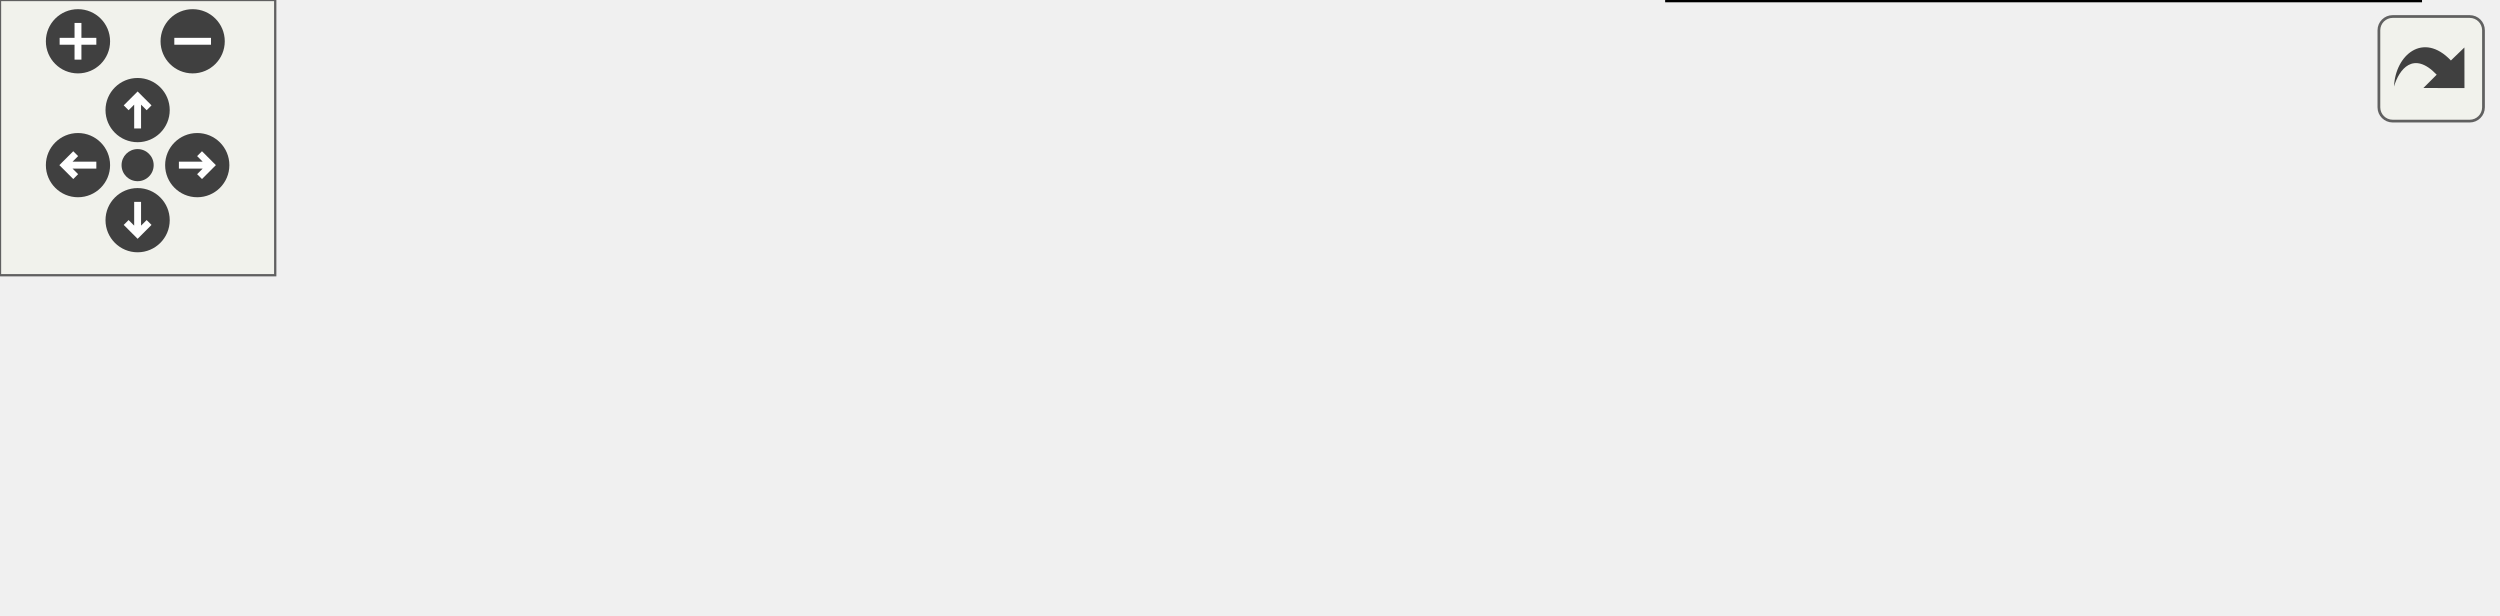
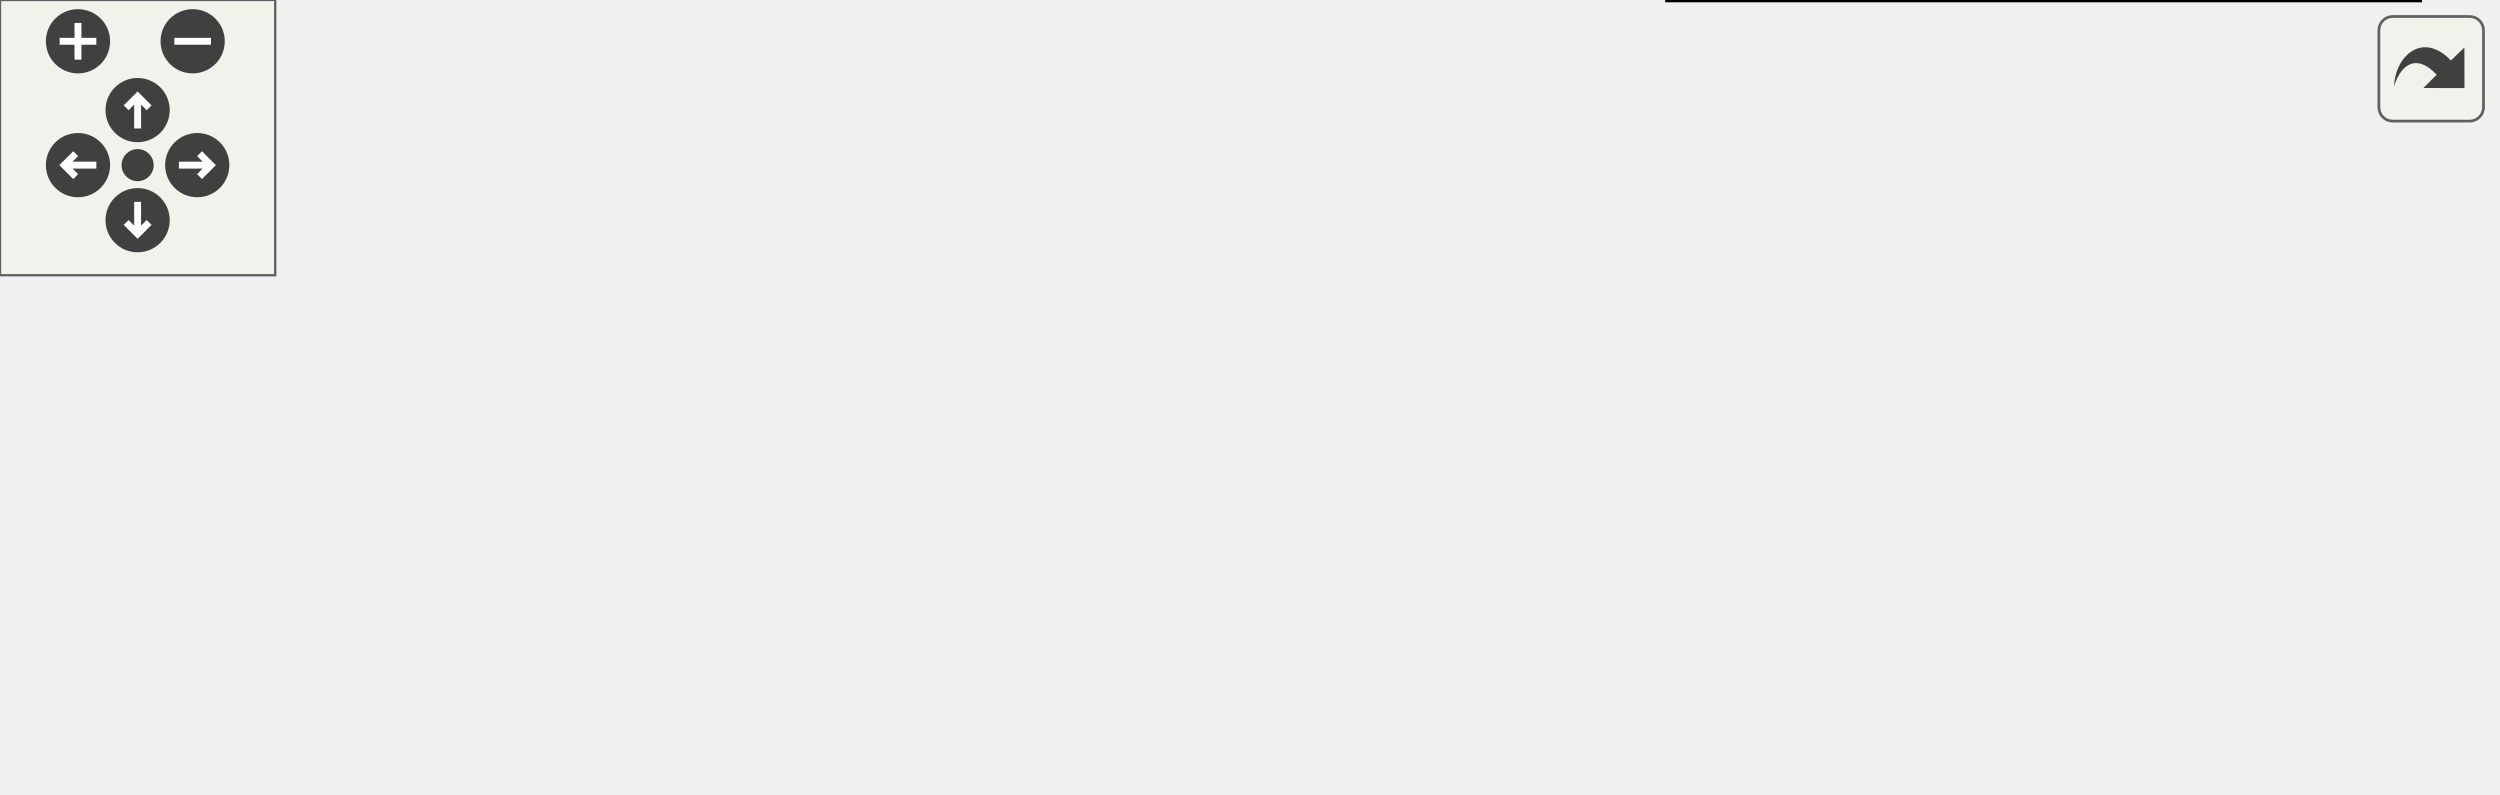
<svg xmlns="http://www.w3.org/2000/svg" xmlns:xlink="http://www.w3.org/1999/xlink" id="main" version="1.1" xml:space="preserve">
  <style type="text/css">
.edge:hover path { stroke: red; }
.edge:hover polygon { stroke: red; fill: red; }
</style>
  <defs>
    <circle id="rim" cx="0" cy="0" r="7" />
    <circle id="rim2" cx="0" cy="0" r="3.5" />
    <g id="zoomPlus">
      <use xlink:href="#rim" fill="#404040">
        <set attributeName="fill" to="#808080" begin="zoomplus.mouseover" end="zoomplus.mouseout" />
      </use>
      <path d="M-4,0h8M0,-4v8" fill="none" stroke="white" stroke-width="1.5" pointer-events="none" />
    </g>
    <g id="zoomMin">
      <use xlink:href="#rim" fill="#404040">
        <set attributeName="fill" to="#808080" begin="zoomminus.mouseover" end="zoomminus.mouseout" />
      </use>
      <path d="M-4,0h8" fill="none" stroke="white" stroke-width="1.5" pointer-events="none" />
    </g>
    <g id="dirArrow">
      <path fill="none" stroke="white" stroke-width="1.5" d="M0,-3.0v7 M-2.5,-0.5L0,-3.0L2.5,-0.5" />
    </g>
    <g id="resetDef">
      <use xlink:href="#rim2" fill="#404040">
        <set attributeName="fill" to="#808080" begin="reset.mouseover" end="reset.mouseout" />
      </use>
    </g>
  </defs>
  <svg id="graph" class="graph">
    <g id="viewport">
      <g id="node1" class="node">
        <g id="a_node1">
          <a xlink:href="group__jkqtmathtext.html" target="_top" xlink:title=" ">
-             <polygon fill="none" stroke="black" points="138,-57 0,-57 0,-23 138,-23 138,-57" />
-             <text text-anchor="start" x="8" y="-43.4" font-family="Helvetica,sans-Serif" font-size="12.00">JKQTMathText LaTeX</text>
-             <text text-anchor="middle" x="69" y="-30.4" font-family="Helvetica,sans-Serif" font-size="12.00">-Renderer for Qt</text>
+             <polygon fill="none" stroke="black" points="138,-80 0,-80 0,-46 138,-46 138,-80" />
+             <text text-anchor="start" x="8" y="-66.4" font-family="Helvetica,sans-Serif" font-size="12.00">JKQTMathText LaTeX</text>
+             <text text-anchor="middle" x="69" y="-53.4" font-family="Helvetica,sans-Serif" font-size="12.00">-Renderer for Qt</text>
          </a>
        </g>
      </g>
-       <g id="node2" class="node">
-         <g id="a_node2">
+       <g id="node3" class="node">
+         <g id="a_node3">
          <a xlink:title=" ">
-             <polygon fill="#bfbfbf" stroke="black" points="311,-50.5 174,-50.5 174,-29.5 311,-29.5 311,-50.5" />
-             <text text-anchor="middle" x="242.5" y="-36.9" font-family="Helvetica,sans-Serif" font-size="12.00">General Information</text>
+             <polygon fill="#bfbfbf" stroke="black" points="311,-73.5 174,-73.5 174,-52.5 311,-52.5 311,-73.5" />
+             <text text-anchor="middle" x="242.5" y="-59.9" font-family="Helvetica,sans-Serif" font-size="12.00">General Information</text>
          </a>
        </g>
      </g>
      <g id="edge1" class="edge">
-         <path fill="none" stroke="black" d="M148.49,-40C156.92,-40 165.45,-40 173.74,-40" />
-         <polygon fill="black" stroke="black" points="148.27,-36.5 138.27,-40 148.27,-43.5 148.27,-36.5" />
+         <path fill="none" stroke="black" d="M148.49,-63C156.92,-63 165.45,-63 173.74,-63" />
+         <polygon fill="black" stroke="black" points="148.27,-59.5 138.27,-63 148.27,-66.5 148.27,-59.5" />
      </g>
-       <g id="node3" class="node">
-         <g id="a_node3">
+       <g id="node2" class="node">
+         <g id="a_node2">
+           <a xlink:href="group__jkqtmathtext__fonthandling.html" target="_top" xlink:title=" ">
+             <polygon fill="none" stroke="black" points="495,-112.5 396,-112.5 396,-91.5 495,-91.5 495,-112.5" />
+             <text text-anchor="middle" x="445.5" y="-98.9" font-family="Helvetica,sans-Serif" font-size="12.00">Font Handling</text>
+           </a>
+         </g>
+       </g>
+       <g id="edge2" class="edge">
+         <path fill="none" stroke="black" d="M307.53,-75.42C336.12,-80.97 369.25,-87.4 395.77,-92.55" />
+         <polygon fill="black" stroke="black" points="308.11,-71.97 297.63,-73.5 306.78,-78.84 308.11,-71.97" />
+       </g>
+       <g id="node4" class="node">
+         <g id="a_node4">
          <a xlink:href="group__jkqtmathtext__general__languages.html" target="_top" xlink:title=" ">
            <polygon fill="none" stroke="black" points="544,-73.5 347,-73.5 347,-52.5 544,-52.5 544,-73.5" />
            <text text-anchor="middle" x="445.5" y="-59.9" font-family="Helvetica,sans-Serif" font-size="12.00">Supported Markup Languages</text>
          </a>
        </g>
      </g>
-       <g id="edge3" class="edge">
-         <path fill="none" stroke="black" d="M321.33,-48.91C331.51,-50.07 342.02,-51.27 352.41,-52.46" />
-         <polygon fill="black" stroke="black" points="321.6,-45.41 311.27,-47.75 320.81,-52.37 321.6,-45.41" />
+       <g id="edge4" class="edge">
+         <path fill="none" stroke="black" d="M321.29,-63C329.62,-63 338.16,-63 346.67,-63" />
+         <polygon fill="black" stroke="black" points="321.27,-59.5 311.27,-63 321.27,-66.5 321.27,-59.5" />
      </g>
-       <g id="node4" class="node">
-         <g id="a_node4">
+       <g id="node5" class="node">
+         <g id="a_node5">
          <a xlink:href="group__jkqtmathtext__renderingmodel.html" target="_top" xlink:title=" ">
            <polygon fill="none" stroke="black" points="527.5,-34 363.5,-34 363.5,0 527.5,0 527.5,-34" />
            <text text-anchor="start" x="371.5" y="-20.4" font-family="Helvetica,sans-Serif" font-size="12.00">JKQTMathText Rendering</text>
            <text text-anchor="middle" x="445.5" y="-7.4" font-family="Helvetica,sans-Serif" font-size="12.00"> Model</text>
          </a>
        </g>
      </g>
-       <g id="edge2" class="edge">
-         <path fill="none" stroke="black" d="M321.23,-31.11C335.07,-29.52 349.52,-27.87 363.45,-26.27" />
-         <polygon fill="black" stroke="black" points="320.81,-27.63 311.27,-32.25 321.6,-34.59 320.81,-27.63" />
+       <g id="edge3" class="edge">
+         <path fill="none" stroke="black" d="M299.37,-50.21C321.18,-45.22 346.51,-39.43 369.85,-34.08" />
+         <polygon fill="black" stroke="black" points="298.58,-46.8 289.61,-52.45 300.14,-53.63 298.58,-46.8" />
      </g>
    </g>
  </svg>
  <g id="navigator" transform="translate(0 0)" fill="#404254">
    <rect fill="#f2f5e9" fill-opacity="0.5" stroke="#606060" stroke-width=".5" x="0" y="0" width="60" height="60" />
    <use id="zoomplus" xlink:href="#zoomPlus" x="17" y="9" />
    <use id="zoomminus" xlink:href="#zoomMin" x="42" y="9" />
    <use id="reset" xlink:href="#resetDef" x="30" y="36" />
    <g id="arrowUp" xlink:href="#dirArrow" transform="translate(30 24)">
      <use xlink:href="#rim" fill="#404040">
        <set attributeName="fill" to="#808080" begin="arrowUp.mouseover" end="arrowUp.mouseout" />
      </use>
      <path fill="none" stroke="white" stroke-width="1.5" d="M0,-3.0v7 M-2.5,-0.5L0,-3.0L2.5,-0.5" />
    </g>
    <g id="arrowRight" xlink:href="#dirArrow" transform="rotate(90) translate(36 -43)">
      <use xlink:href="#rim" fill="#404040">
        <set attributeName="fill" to="#808080" begin="arrowRight.mouseover" end="arrowRight.mouseout" />
      </use>
      <path fill="none" stroke="white" stroke-width="1.5" d="M0,-3.0v7 M-2.5,-0.5L0,-3.0L2.5,-0.5" />
    </g>
    <g id="arrowDown" xlink:href="#dirArrow" transform="rotate(180) translate(-30 -48)">
      <use xlink:href="#rim" fill="#404040">
        <set attributeName="fill" to="#808080" begin="arrowDown.mouseover" end="arrowDown.mouseout" />
      </use>
      <path fill="none" stroke="white" stroke-width="1.5" d="M0,-3.0v7 M-2.5,-0.5L0,-3.0L2.5,-0.5" />
    </g>
    <g id="arrowLeft" xlink:href="#dirArrow" transform="rotate(270) translate(-36 17)">
      <use xlink:href="#rim" fill="#404040">
        <set attributeName="fill" to="#808080" begin="arrowLeft.mouseover" end="arrowLeft.mouseout" />
      </use>
      <path fill="none" stroke="white" stroke-width="1.5" d="M0,-3.0v7 M-2.5,-0.5L0,-3.0L2.5,-0.5" />
    </g>
  </g>
  <svg viewBox="0 0 15 15" width="100%" height="30px" preserveAspectRatio="xMaxYMin meet">
    <g id="arrow_out" transform="scale(0.3 0.3)">
      <a xlink:href="group__jkqtmathtext__general_org.svg" target="_base">
        <rect id="button" ry="5" rx="5" y="6" x="6" height="38" width="38" fill="#f2f5e9" fill-opacity="0.5" stroke="#606060" stroke-width="1.0" />
        <path id="arrow" d="M 11.5,31.437 C 11.94,20.098 22.043,11.323 32.159,21.979 L 37.069,17.246 C 37.069,17.246 37.088,32 37.088,32 L 22.16,31.978 C 22.16,31.978 26.998,27.14 26.998,27.14 C 18.529,18.264 13.292,25.23 11.5,31.437 z" style="fill:#404040;" />
      </a>
    </g>
  </svg>
</svg>
